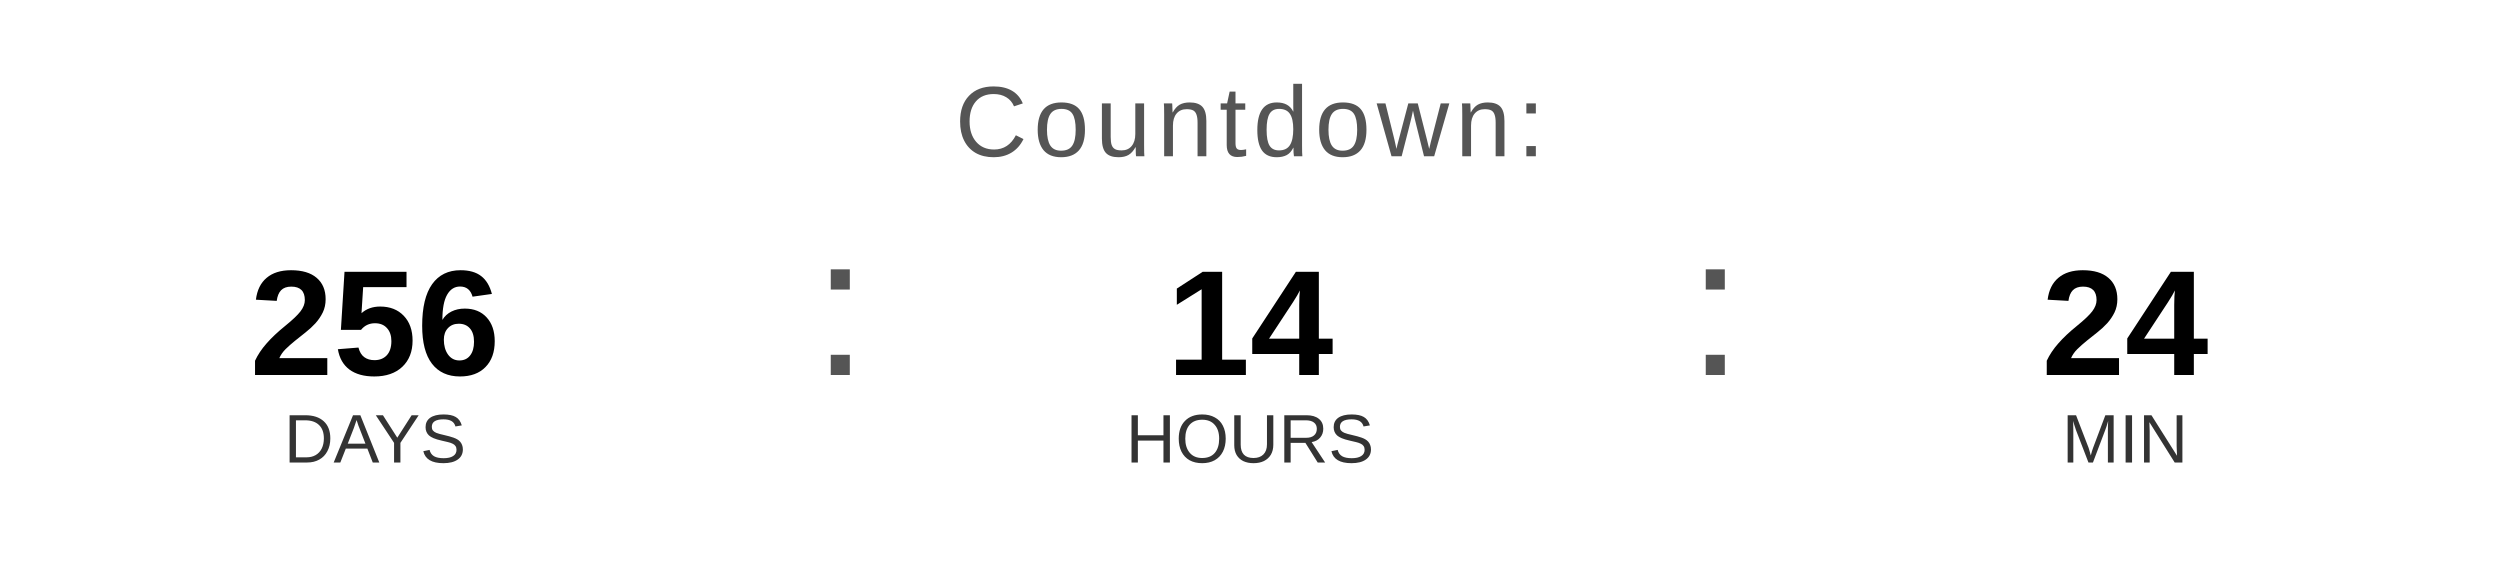
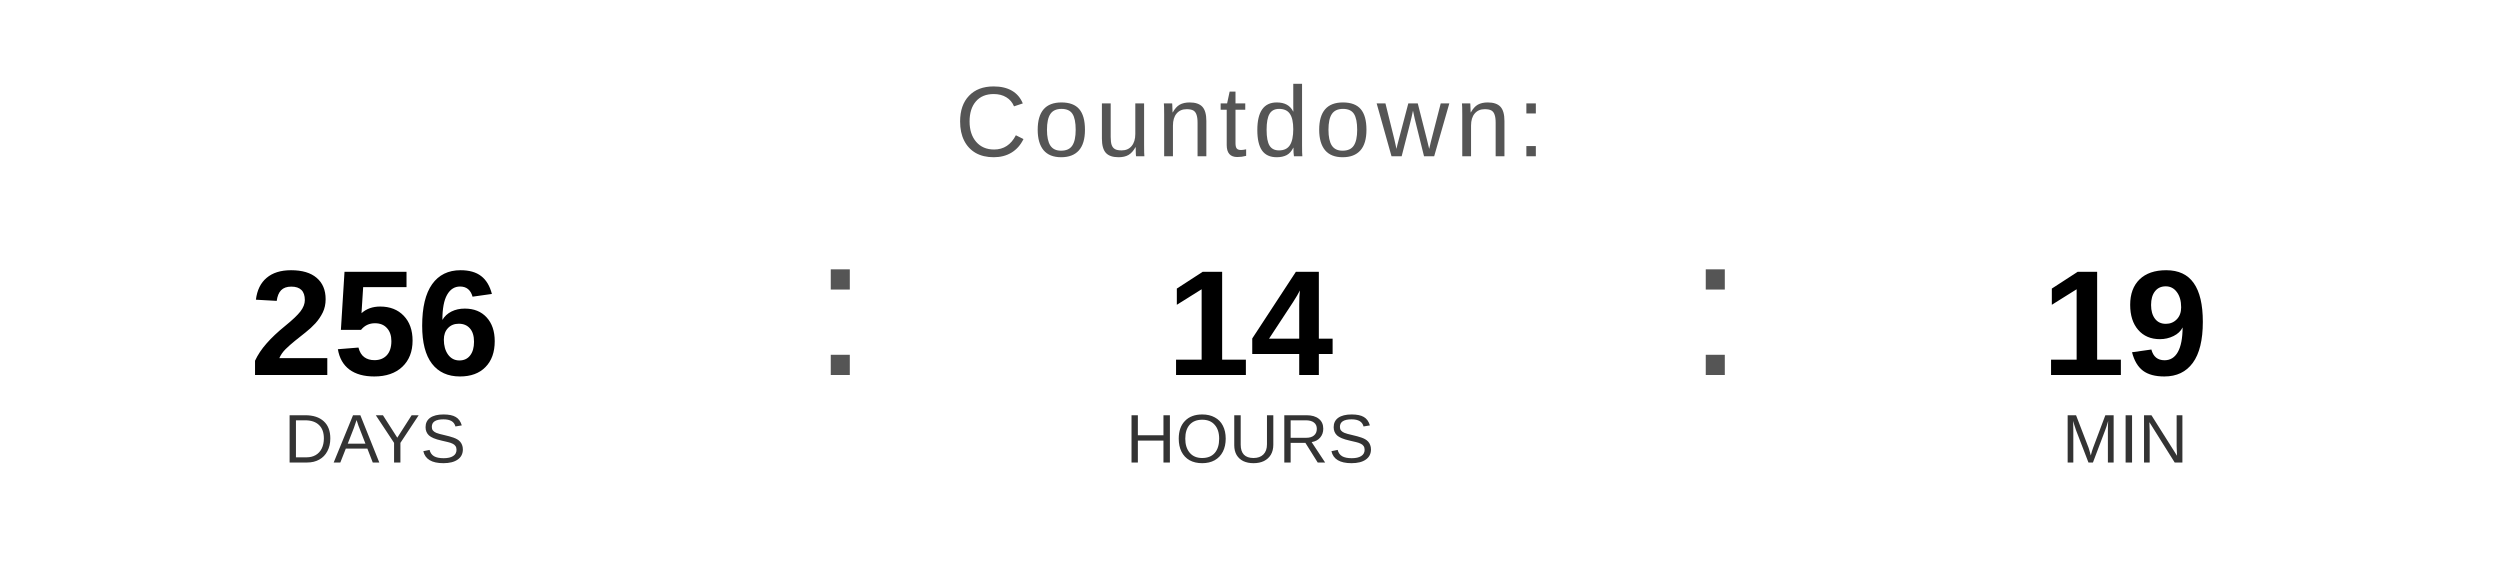
<svg xmlns="http://www.w3.org/2000/svg" width="400" height="90" viewBox="0 0 400 90">
  <text x="200" y="25" font-family="Arial, Helvetica, sans-serif" font-size="16" fill="#555555" text-anchor="middle" letter-spacing="1">
    Countdown:
  </text>
  <text x="60" y="60" font-family="Arial, Helvetica, sans-serif" font-size="24" font-weight="bold" fill="#000000" text-anchor="middle">256</text>
  <text x="60" y="74" font-family="Arial, Helvetica, sans-serif" font-size="11" fill="#333333" text-anchor="middle">DAYS</text>
  <text x="130" y="60" font-family="Arial, sans-serif" font-size="32" fill="#555555">:</text>
  <text x="200" y="60" font-family="Arial, Helvetica, sans-serif" font-size="24" font-weight="bold" fill="#000000" text-anchor="middle">14</text>
  <text x="200" y="74" font-family="Arial, Helvetica, sans-serif" font-size="11" fill="#333333" text-anchor="middle">HOURS</text>
  <text x="270" y="60" font-family="Arial, sans-serif" font-size="32" fill="#555555">:</text>
-   <text x="340" y="60" font-family="Arial, Helvetica, sans-serif" font-size="24" font-weight="bold" fill="#000000" text-anchor="middle">24</text>
+   <text x="340" y="60" font-family="Arial, Helvetica, sans-serif" font-size="24" font-weight="bold" fill="#000000" text-anchor="middle">19</text>
  <text x="340" y="74" font-family="Arial, Helvetica, sans-serif" font-size="11" fill="#333333" text-anchor="middle">MIN</text>
</svg>
